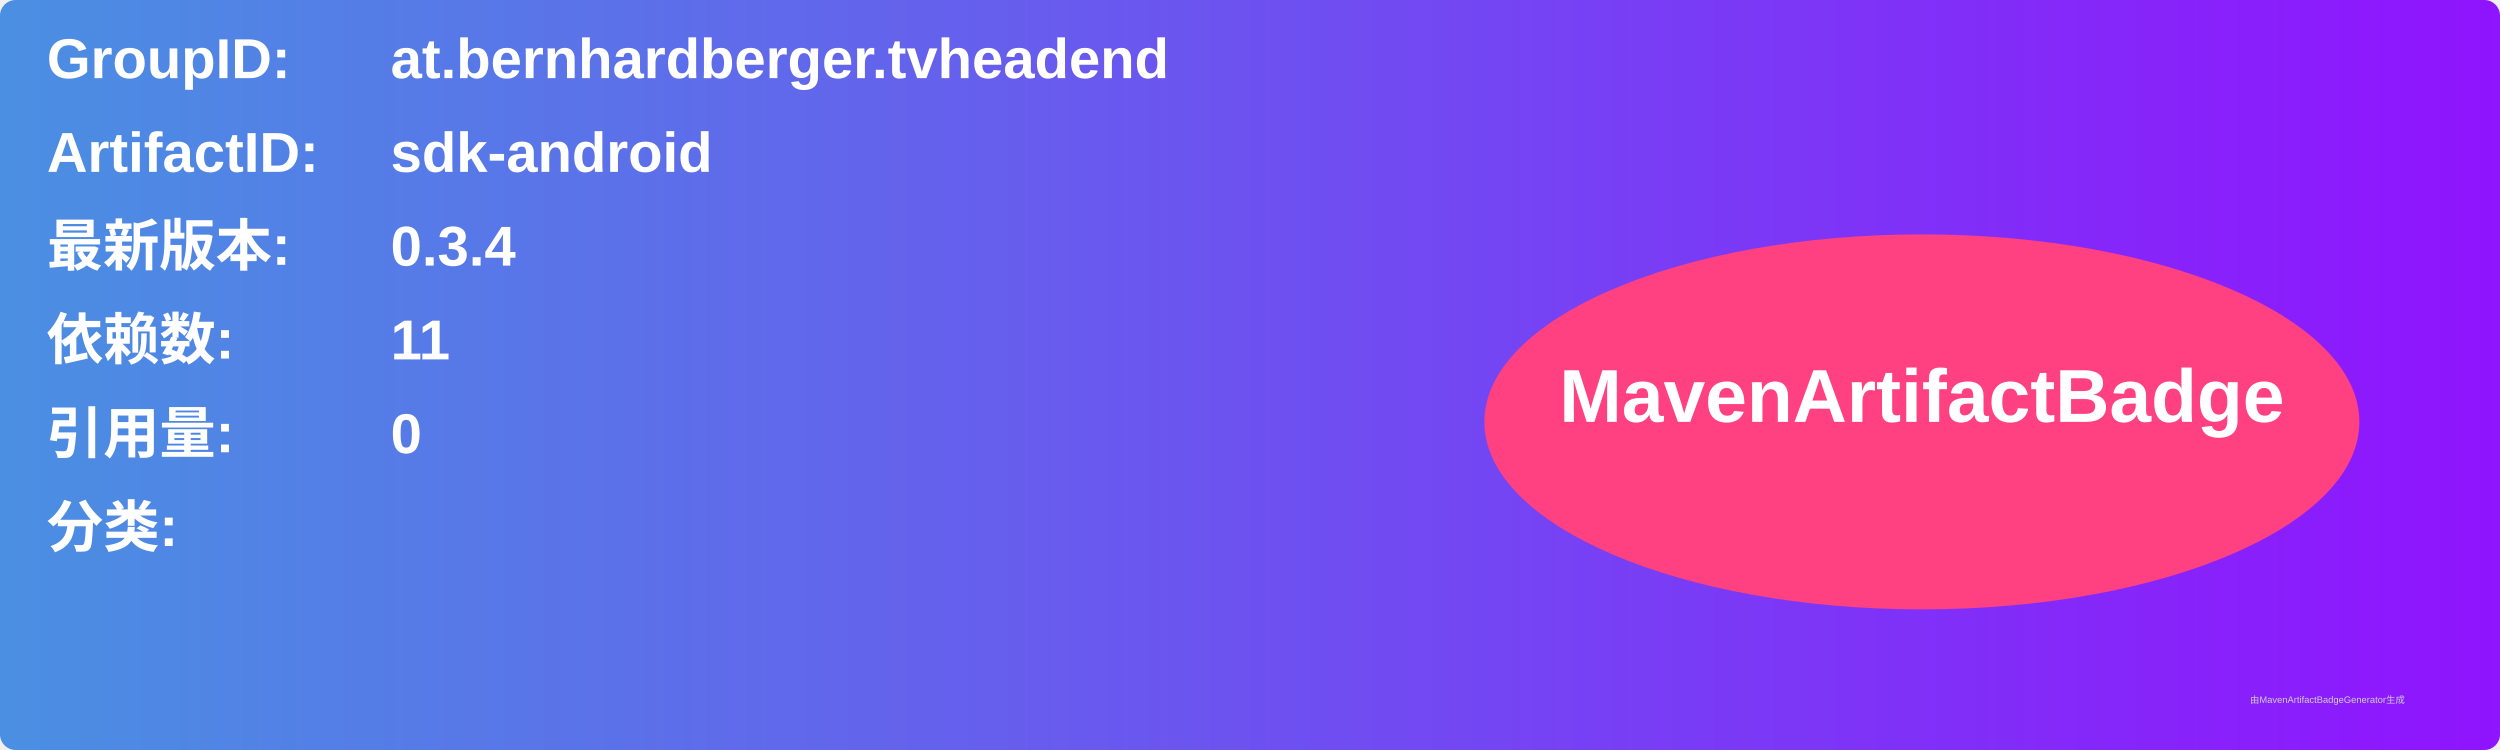
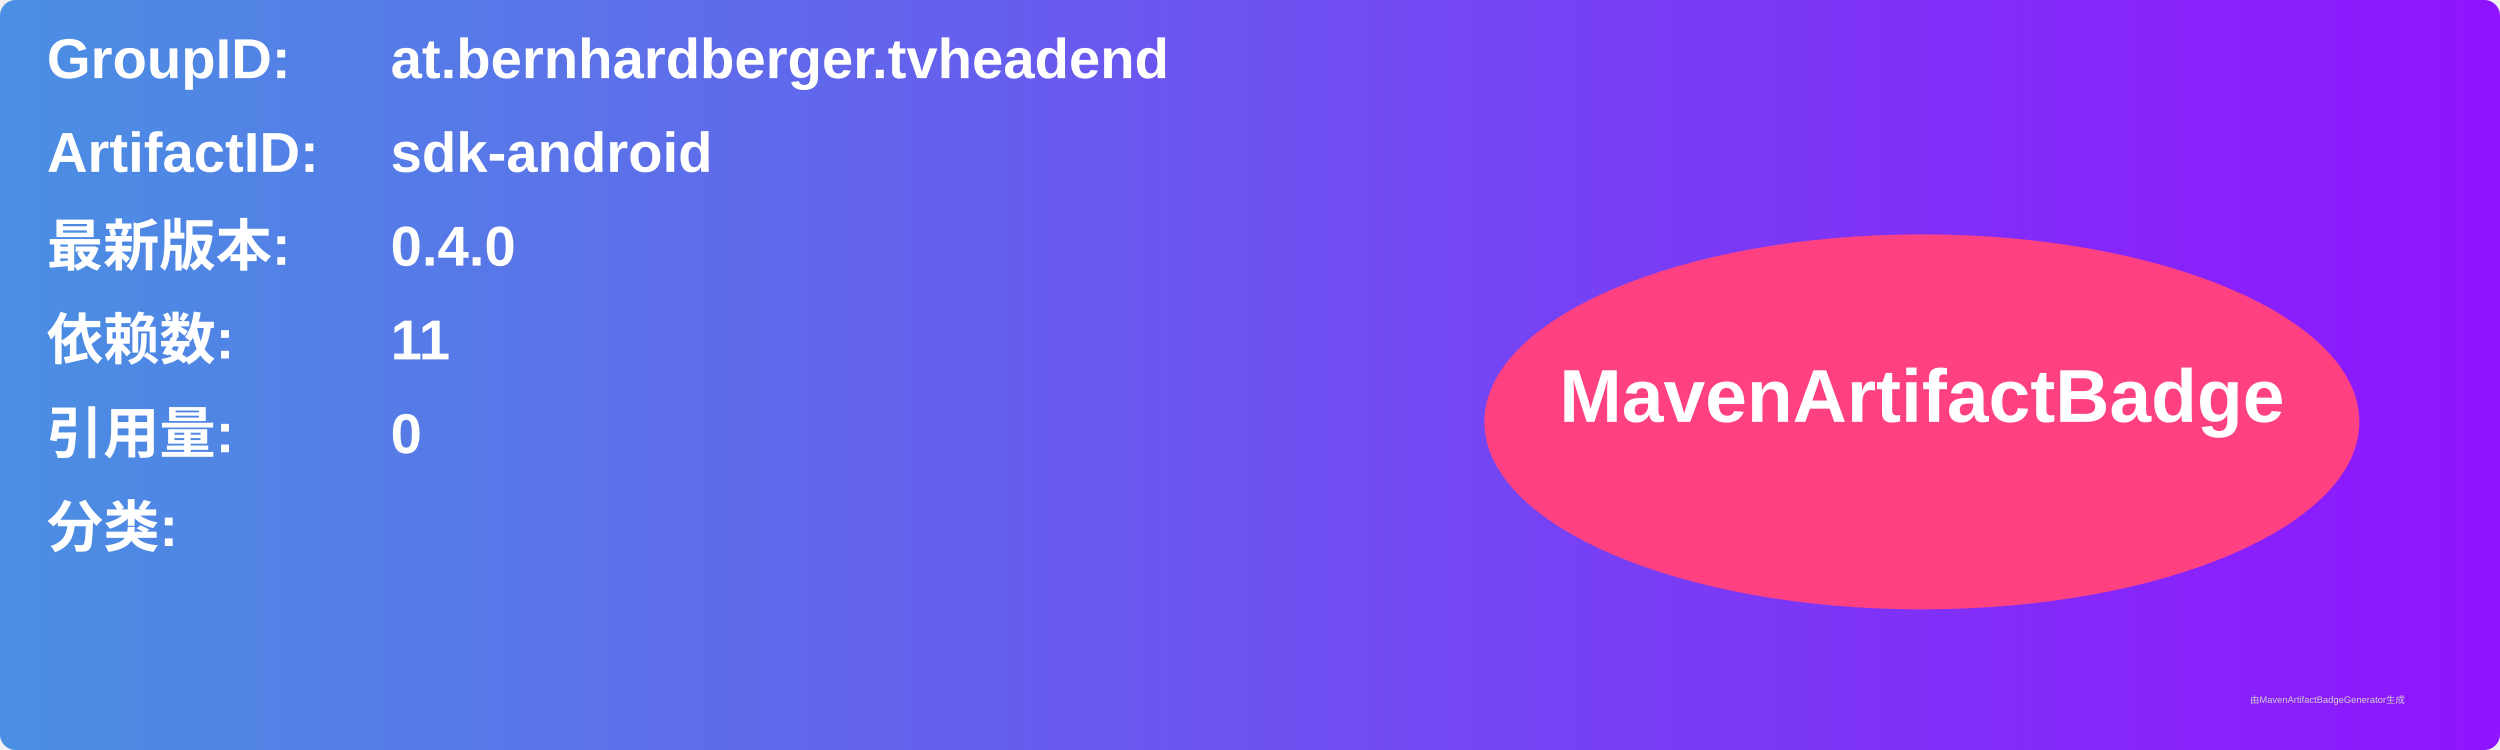
<svg xmlns="http://www.w3.org/2000/svg" width="800" height="240" viewBox="0 0 800 240">
  <linearGradient id="grad" x1="0%" y1="0%" x2="100%" y2="0%">
    <stop offset="0%" stop-color="#4a90e2" />
    <stop offset="100%" stop-color="#9013fe" />
  </linearGradient>
  <rect width="100%" height="100%" rx="5" ry="5" fill="url(#grad)" />
  <g transform="translate(15, 15)">
    <text x="0" y="10" font-family="Arial" font-size="18" fill="white" font-weight="bold" width="260">GroupID:</text>
    <text x="110" y="10" font-family="Arial" font-size="18" fill="white" font-weight="bold" width="460">at.bernhardberger.tvheadend</text>
    <text x="0" y="40" font-family="Arial" font-size="18" fill="white" font-weight="bold" width="260">ArtifactID:</text>
    <text x="110" y="40" font-family="Arial" font-size="18" fill="white" font-weight="bold" width="460">sdk-android</text>
    <text x="0" y="70" font-family="Arial" font-size="18" fill="white" font-weight="bold">最新版本:</text>
    <text x="110" y="70" font-family="Arial" font-size="18" fill="white" font-weight="bold">
-       <tspan font-weight="bold">0.3.4</tspan>
+       <tspan font-weight="bold">0.4.0</tspan>
    </text>
    <text x="0" y="100" font-family="Arial" font-size="18" fill="white" font-weight="bold">依赖数: </text>
    <text x="110" y="100" font-family="Arial" font-size="18" fill="white">
      <tspan font-weight="bold">11</tspan>
    </text>
    <text x="0" y="130" font-family="Arial" font-size="18" fill="white" font-weight="bold">引用量: </text>
    <text x="110" y="130" font-family="Arial" font-size="18" fill="white">
      <tspan font-weight="bold">0</tspan>
    </text>
    <text x="0" y="160" font-family="Arial" font-size="18" fill="white" font-weight="bold">分类:</text>
    <text x="10" y="190" font-family="Arial" font-size="10" fill="white">
      <tspan font-weight="bold" />
    </text>
    <ellipse cx="600" cy="120" rx="140" ry="60" fill="#ff4081" />
    <text x="600" y="120" text-anchor="middle" font-family="Arial" font-size="24" fill="white" font-weight="bold">MavenArtifactBadge</text>
  </g>
  <text x="720" y="225" font-family="Arial" font-size="3" fill="#d0d0d0">由MavenArtifactBadgeGenerator生成</text>
</svg>
